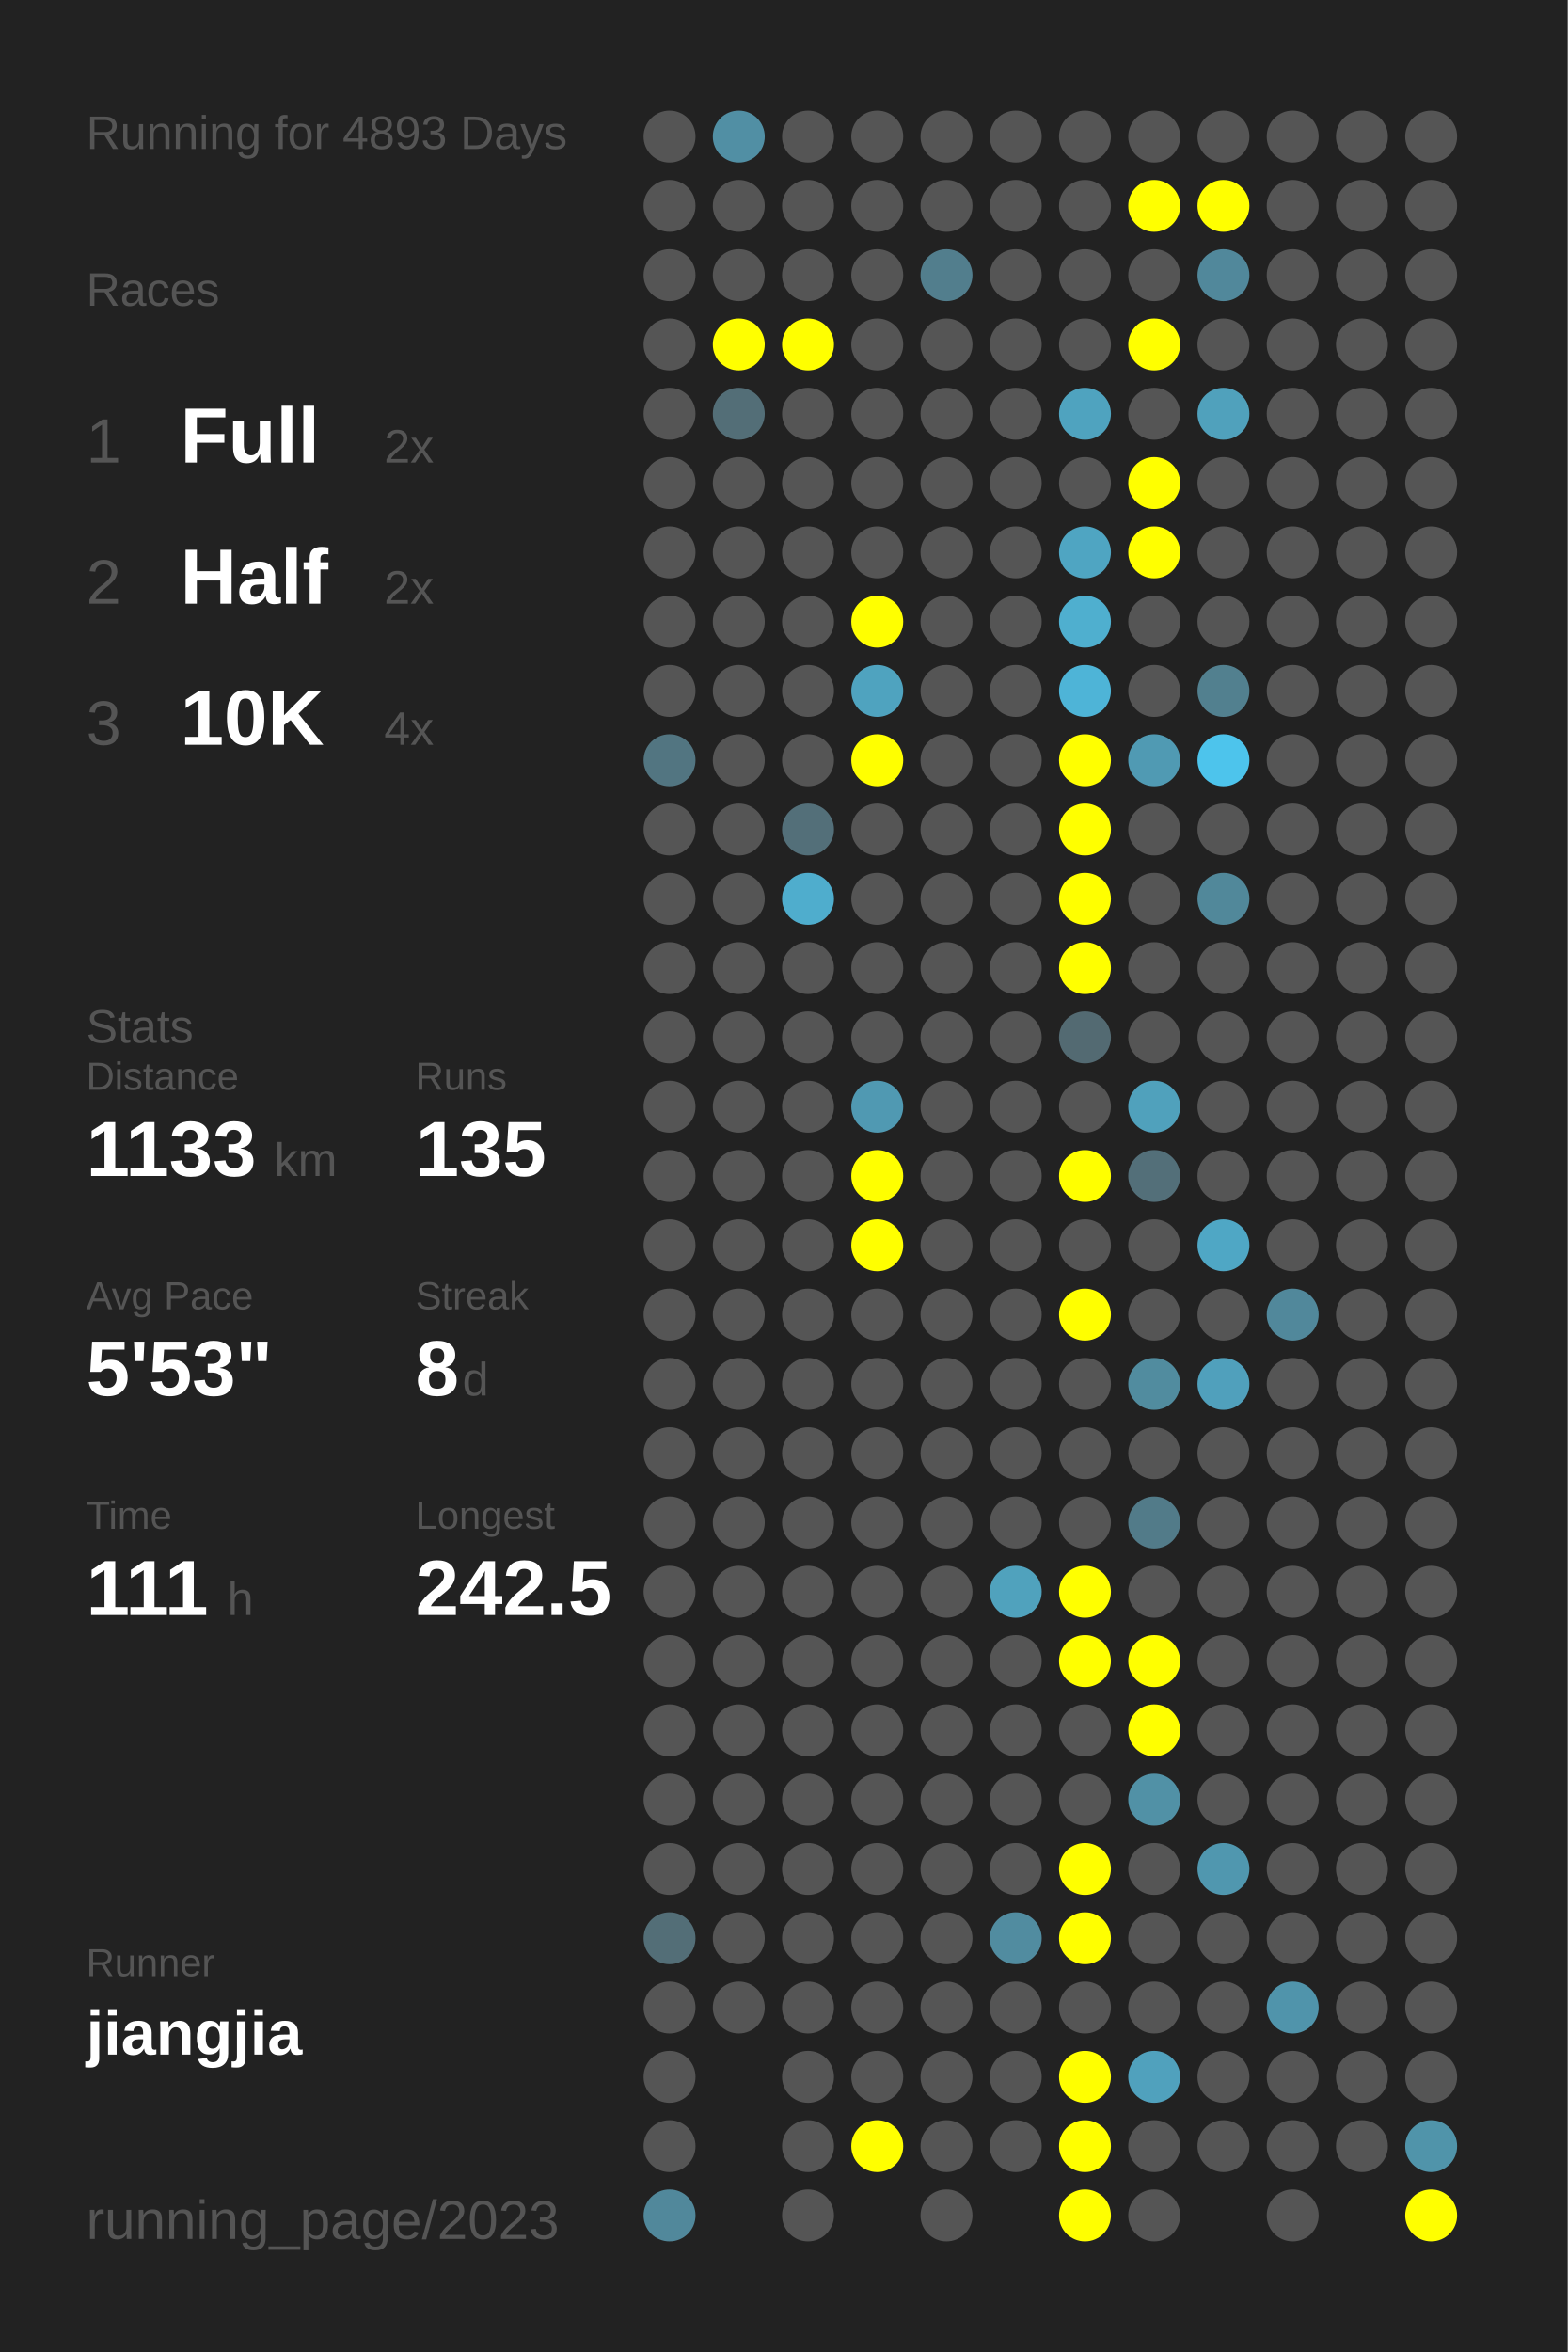
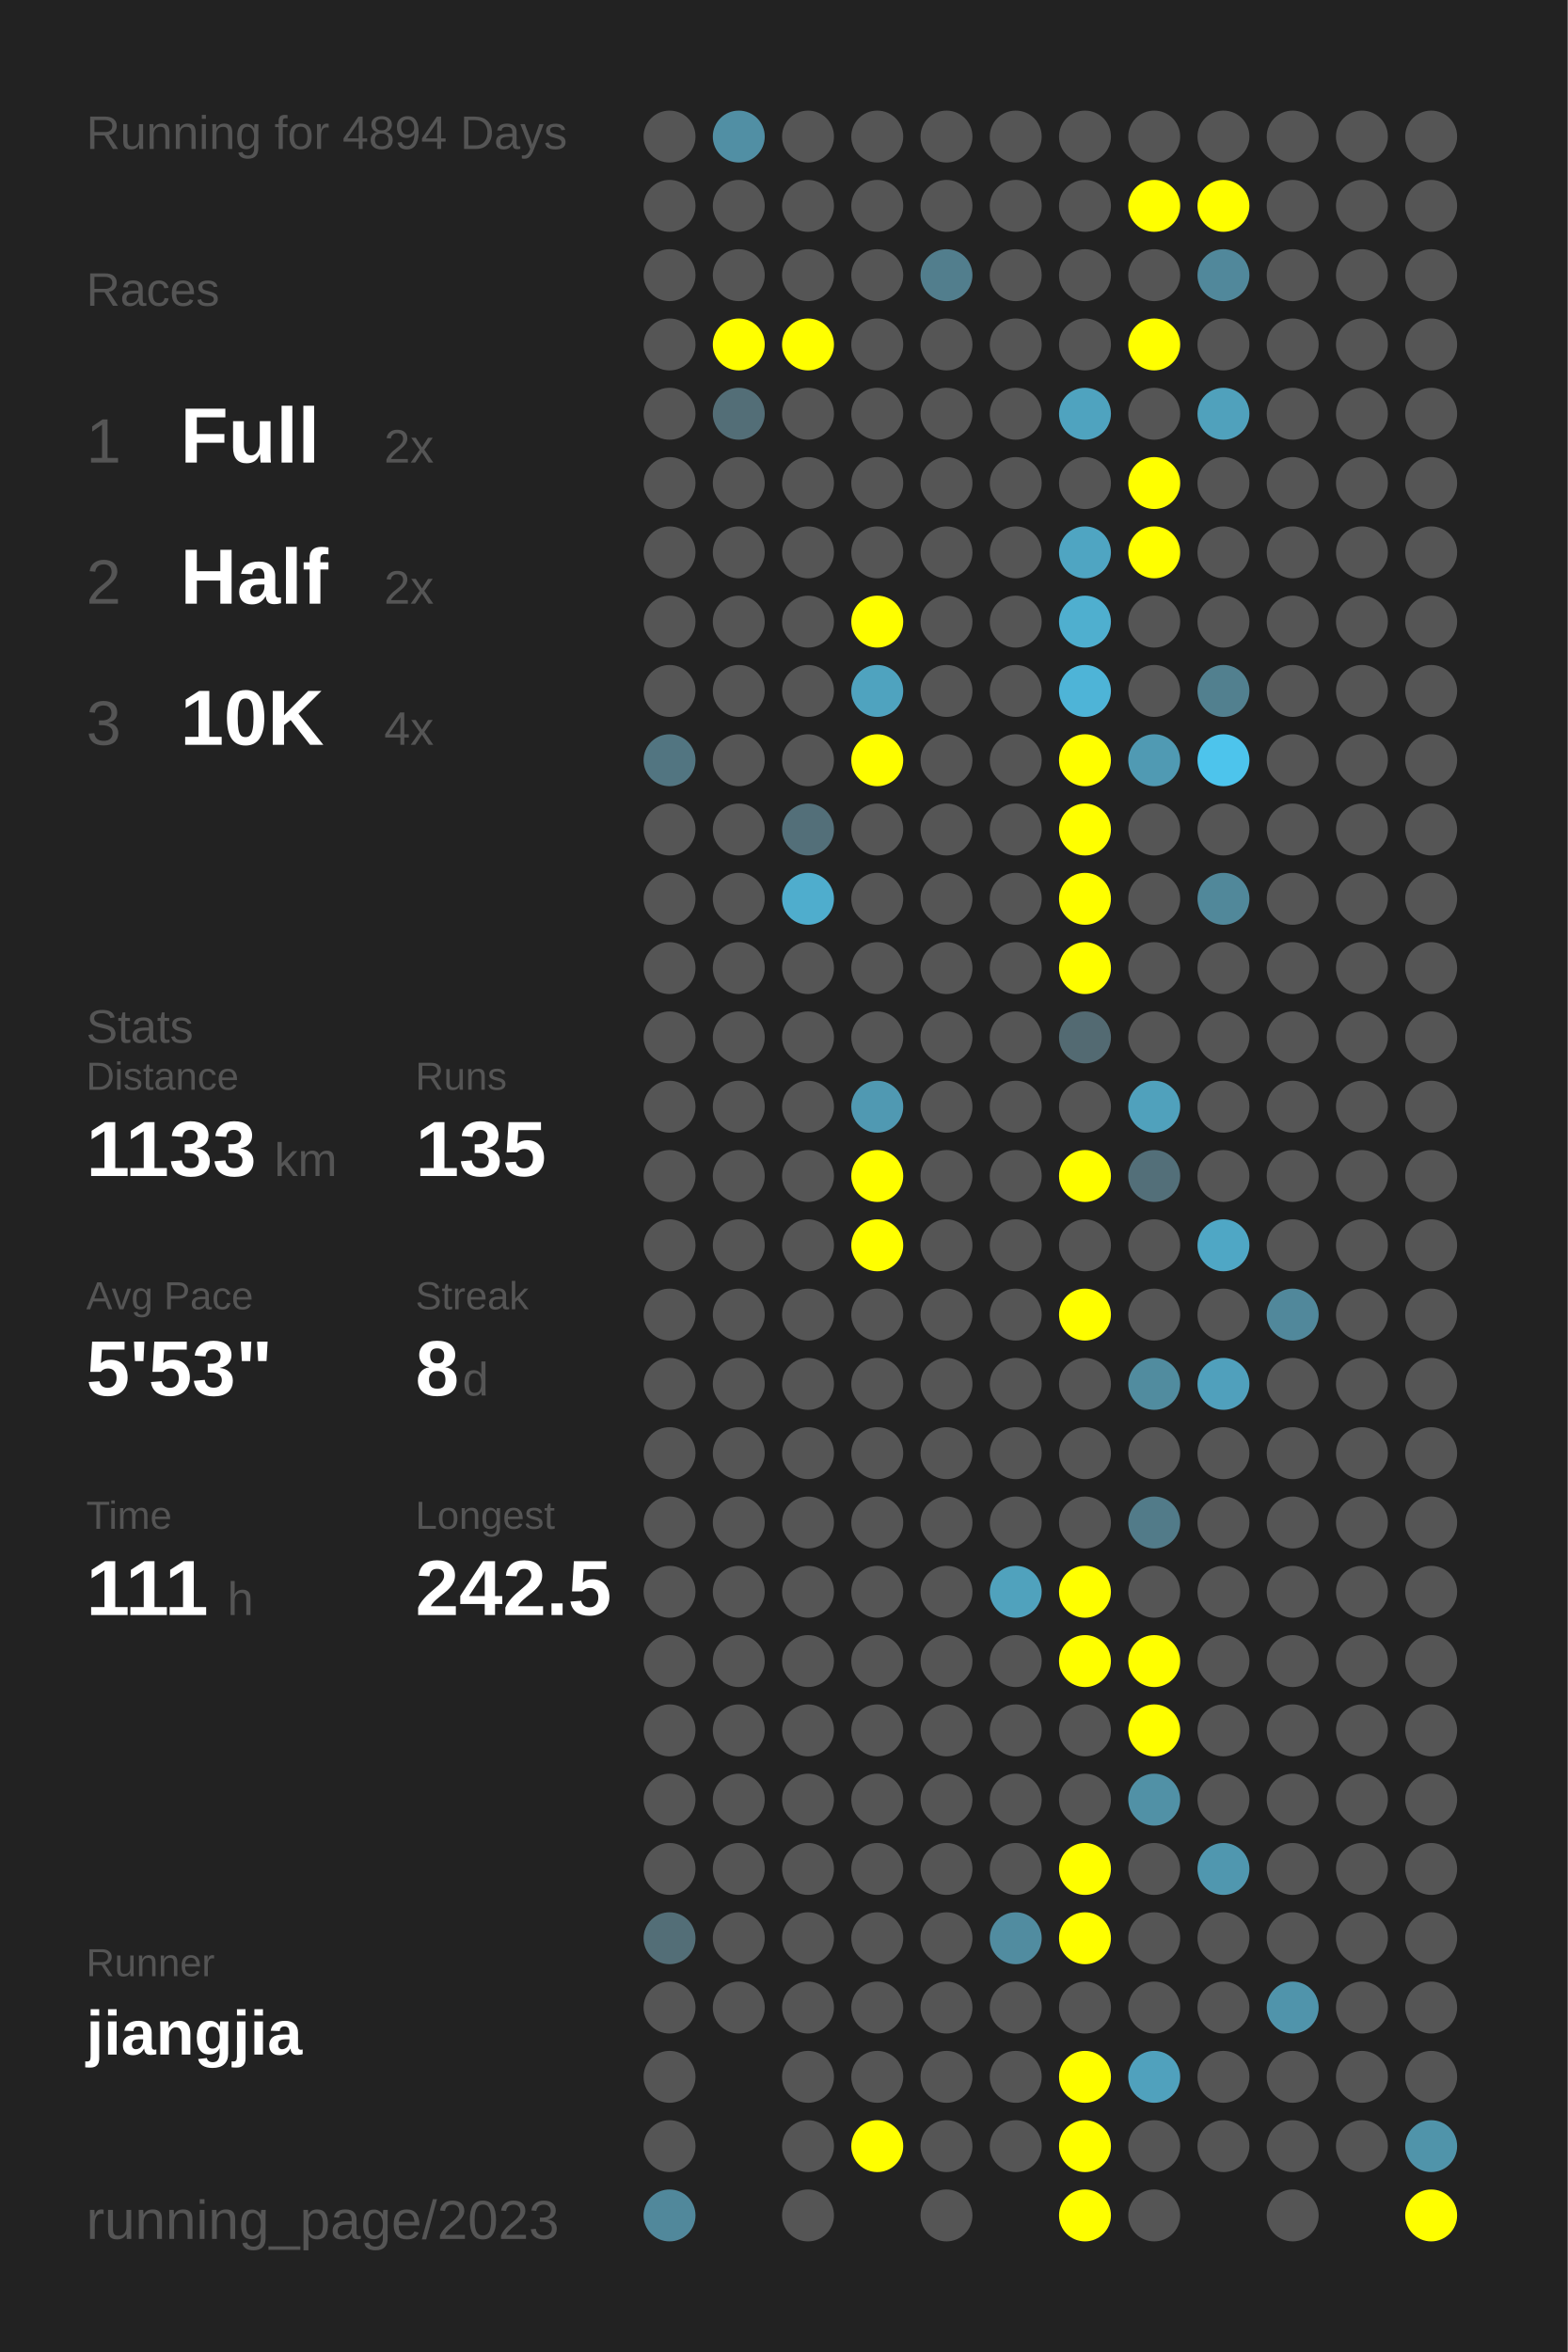
<svg xmlns="http://www.w3.org/2000/svg" baseProfile="full" height="300mm" version="1.1" viewBox="0,0,200,300" width="200mm">
  <defs />
  <rect fill="#222222" height="300" width="200" x="0" y="0" />
-   <text fill="#555555" style="font-size:6px; font-family:Arial;" x="11" y="19">Running for 4893 Days</text>
+   <text fill="#555555" style="font-size:6px; font-family:Arial;" x="11" y="19">Running for 4894 Days</text>
  <text fill="#555555" style="font-size:6px; font-family:Arial;" x="11" y="39">Races</text>
  <text fill="#555555" style="font-size:8px; font-family:Arial;" x="11" y="59">1</text>
  <text fill="#FFFFFF" style="font-size:10px; font-family:Arial; font-weight:bold;" x="23" y="59">Full</text>
  <text fill="#555555" style="font-size:6px; font-family:Arial;" x="49" y="59">2x</text>
  <text fill="#555555" style="font-size:8px; font-family:Arial;" x="11" y="77">2</text>
  <text fill="#FFFFFF" style="font-size:10px; font-family:Arial; font-weight:bold;" x="23" y="77">Half</text>
  <text fill="#555555" style="font-size:6px; font-family:Arial;" x="49" y="77">2x</text>
  <text fill="#555555" style="font-size:8px; font-family:Arial;" x="11" y="95">3</text>
  <text fill="#FFFFFF" style="font-size:10px; font-family:Arial; font-weight:bold;" x="23" y="95">10K</text>
  <text fill="#555555" style="font-size:6px; font-family:Arial;" x="49" y="95">4x</text>
  <text fill="#555555" style="font-size:6px; font-family:Arial;" x="11" y="133">Stats</text>
  <text fill="#555555" style="font-size:5px; font-family:Arial;" x="11" y="139">Distance</text>
  <text fill="#FFFFFF" style="font-size:10px; font-family:Arial; font-weight:bold;" x="11" y="150">1133</text>
  <text fill="#555555" style="font-size:6px; font-family:Arial;" x="35" y="150">km</text>
  <text fill="#555555" style="font-size:5px; font-family:Arial;" x="53" y="139">Runs</text>
  <text fill="#FFFFFF" style="font-size:10px; font-family:Arial; font-weight:bold;" x="53" y="150">135</text>
  <text fill="#555555" style="font-size:5px; font-family:Arial;" x="11" y="167">Avg Pace</text>
  <text fill="#FFFFFF" style="font-size:10px; font-family:Arial; font-weight:bold;" x="11" y="178">5'53"</text>
  <text fill="#555555" style="font-size:5px; font-family:Arial;" x="53" y="167">Streak</text>
  <text fill="#FFFFFF" style="font-size:10px; font-family:Arial; font-weight:bold;" x="53" y="178">8</text>
  <text fill="#555555" style="font-size:6px; font-family:Arial;" x="59" y="178">d</text>
  <text fill="#555555" style="font-size:5px; font-family:Arial;" x="11" y="195">Time</text>
  <text fill="#FFFFFF" style="font-size:10px; font-family:Arial; font-weight:bold;" x="11" y="206">111</text>
  <text fill="#555555" style="font-size:6px; font-family:Arial;" x="29" y="206">h</text>
  <text fill="#555555" style="font-size:5px; font-family:Arial;" x="53" y="195">Longest</text>
  <text fill="#FFFFFF" style="font-size:10px; font-family:Arial; font-weight:bold;" x="53" y="206">242.5</text>
  <text fill="#555555" style="font-size:5px; font-family:Arial;" x="11" y="252.065">Runner</text>
  <text fill="#FFFFFF" style="font-size:8px; font-family:Arial; font-weight:bold;" x="11" y="262.065">jiangjia</text>
  <text fill="#555555" style="font-size:7px; font-family:Arial;" x="11" y="285.581">running_page/2023</text>
  <circle cx="85.417" cy="17.419" fill="#555555" r="3.312" />
  <circle cx="85.417" cy="26.258" fill="#555555" r="3.312" />
  <circle cx="85.417" cy="35.097" fill="#555555" r="3.312" />
  <circle cx="85.417" cy="43.935" fill="#555555" r="3.312" />
  <circle cx="85.417" cy="52.774" fill="#555555" r="3.312" />
  <circle cx="85.417" cy="61.613" fill="#555555" r="3.312" />
  <circle cx="85.417" cy="70.452" fill="#555555" r="3.312" />
  <circle cx="85.417" cy="79.29" fill="#555555" r="3.312" />
  <circle cx="85.417" cy="88.129" fill="#555555" r="3.312" />
  <circle cx="85.417" cy="96.968" fill="#527581" r="3.312" />
  <circle cx="85.417" cy="105.806" fill="#555555" r="3.312" />
  <circle cx="85.417" cy="114.645" fill="#555555" r="3.312" />
  <circle cx="85.417" cy="123.484" fill="#555555" r="3.312" />
  <circle cx="85.417" cy="132.323" fill="#555555" r="3.312" />
  <circle cx="85.417" cy="141.161" fill="#555555" r="3.312" />
  <circle cx="85.417" cy="150" fill="#555555" r="3.312" />
  <circle cx="85.417" cy="158.839" fill="#555555" r="3.312" />
  <circle cx="85.417" cy="167.677" fill="#555555" r="3.312" />
  <circle cx="85.417" cy="176.516" fill="#555555" r="3.312" />
  <circle cx="85.417" cy="185.355" fill="#555555" r="3.312" />
  <circle cx="85.417" cy="194.194" fill="#555555" r="3.312" />
  <circle cx="85.417" cy="203.032" fill="#555555" r="3.312" />
  <circle cx="85.417" cy="211.871" fill="#555555" r="3.312" />
  <circle cx="85.417" cy="220.71" fill="#555555" r="3.312" />
  <circle cx="85.417" cy="229.548" fill="#555555" r="3.312" />
  <circle cx="85.417" cy="238.387" fill="#555555" r="3.312" />
  <circle cx="85.417" cy="247.226" fill="#536e77" r="3.312" />
  <circle cx="85.417" cy="256.065" fill="#555555" r="3.312" />
  <circle cx="85.417" cy="264.903" fill="#555555" r="3.312" />
  <circle cx="85.417" cy="273.742" fill="#555555" r="3.312" />
  <circle cx="85.417" cy="282.581" fill="#51889b" r="3.312" />
  <circle cx="94.25" cy="17.419" fill="#518fa4" r="3.312" />
  <circle cx="94.25" cy="26.258" fill="#555555" r="3.312" />
  <circle cx="94.25" cy="35.097" fill="#555555" r="3.312" />
  <circle cx="94.25" cy="43.935" fill="#FFFF00" r="3.312" />
  <circle cx="94.25" cy="52.774" fill="#536e77" r="3.312" />
  <circle cx="94.25" cy="61.613" fill="#555555" r="3.312" />
  <circle cx="94.25" cy="70.452" fill="#555555" r="3.312" />
  <circle cx="94.25" cy="79.29" fill="#555555" r="3.312" />
  <circle cx="94.25" cy="88.129" fill="#555555" r="3.312" />
  <circle cx="94.25" cy="96.968" fill="#555555" r="3.312" />
  <circle cx="94.25" cy="105.806" fill="#555555" r="3.312" />
  <circle cx="94.25" cy="114.645" fill="#555555" r="3.312" />
  <circle cx="94.25" cy="123.484" fill="#555555" r="3.312" />
  <circle cx="94.25" cy="132.323" fill="#555555" r="3.312" />
  <circle cx="94.25" cy="141.161" fill="#555555" r="3.312" />
  <circle cx="94.25" cy="150" fill="#555555" r="3.312" />
  <circle cx="94.25" cy="158.839" fill="#555555" r="3.312" />
  <circle cx="94.25" cy="167.677" fill="#555555" r="3.312" />
  <circle cx="94.25" cy="176.516" fill="#555555" r="3.312" />
  <circle cx="94.25" cy="185.355" fill="#555555" r="3.312" />
  <circle cx="94.25" cy="194.194" fill="#555555" r="3.312" />
  <circle cx="94.25" cy="203.032" fill="#555555" r="3.312" />
  <circle cx="94.25" cy="211.871" fill="#555555" r="3.312" />
  <circle cx="94.25" cy="220.71" fill="#555555" r="3.312" />
  <circle cx="94.25" cy="229.548" fill="#555555" r="3.312" />
  <circle cx="94.25" cy="238.387" fill="#555555" r="3.312" />
  <circle cx="94.25" cy="247.226" fill="#555555" r="3.312" />
  <circle cx="94.25" cy="256.065" fill="#555555" r="3.312" />
  <circle cx="103.083" cy="17.419" fill="#555555" r="3.312" />
  <circle cx="103.083" cy="26.258" fill="#555555" r="3.312" />
  <circle cx="103.083" cy="35.097" fill="#555555" r="3.312" />
  <circle cx="103.083" cy="43.935" fill="#FFFF00" r="3.312" />
  <circle cx="103.083" cy="52.774" fill="#555555" r="3.312" />
  <circle cx="103.083" cy="61.613" fill="#555555" r="3.312" />
  <circle cx="103.083" cy="70.452" fill="#555555" r="3.312" />
  <circle cx="103.083" cy="79.29" fill="#555555" r="3.312" />
  <circle cx="103.083" cy="88.129" fill="#555555" r="3.312" />
  <circle cx="103.083" cy="96.968" fill="#555555" r="3.312" />
  <circle cx="103.083" cy="105.806" fill="#536f79" r="3.312" />
  <circle cx="103.083" cy="114.645" fill="#4fadcd" r="3.312" />
  <circle cx="103.083" cy="123.484" fill="#555555" r="3.312" />
  <circle cx="103.083" cy="132.323" fill="#555555" r="3.312" />
  <circle cx="103.083" cy="141.161" fill="#555555" r="3.312" />
  <circle cx="103.083" cy="150" fill="#555555" r="3.312" />
  <circle cx="103.083" cy="158.839" fill="#555555" r="3.312" />
  <circle cx="103.083" cy="167.677" fill="#555555" r="3.312" />
  <circle cx="103.083" cy="176.516" fill="#555555" r="3.312" />
  <circle cx="103.083" cy="185.355" fill="#555555" r="3.312" />
  <circle cx="103.083" cy="194.194" fill="#555555" r="3.312" />
  <circle cx="103.083" cy="203.032" fill="#555555" r="3.312" />
  <circle cx="103.083" cy="211.871" fill="#555555" r="3.312" />
  <circle cx="103.083" cy="220.71" fill="#555555" r="3.312" />
  <circle cx="103.083" cy="229.548" fill="#555555" r="3.312" />
  <circle cx="103.083" cy="238.387" fill="#555555" r="3.312" />
  <circle cx="103.083" cy="247.226" fill="#555555" r="3.312" />
  <circle cx="103.083" cy="256.065" fill="#555555" r="3.312" />
  <circle cx="103.083" cy="264.903" fill="#555555" r="3.312" />
  <circle cx="103.083" cy="273.742" fill="#555555" r="3.312" />
  <circle cx="103.083" cy="282.581" fill="#555555" r="3.312" />
  <circle cx="111.917" cy="17.419" fill="#555555" r="3.312" />
  <circle cx="111.917" cy="26.258" fill="#555555" r="3.312" />
  <circle cx="111.917" cy="35.097" fill="#555555" r="3.312" />
  <circle cx="111.917" cy="43.935" fill="#555555" r="3.312" />
  <circle cx="111.917" cy="52.774" fill="#555555" r="3.312" />
  <circle cx="111.917" cy="61.613" fill="#555555" r="3.312" />
  <circle cx="111.917" cy="70.452" fill="#555555" r="3.312" />
  <circle cx="111.917" cy="79.29" fill="#FFFF00" r="3.312" />
  <circle cx="111.917" cy="88.129" fill="#4fa3bf" r="3.312" />
  <circle cx="111.917" cy="96.968" fill="#FFFF00" r="3.312" />
  <circle cx="111.917" cy="105.806" fill="#555555" r="3.312" />
  <circle cx="111.917" cy="114.645" fill="#555555" r="3.312" />
  <circle cx="111.917" cy="123.484" fill="#555555" r="3.312" />
  <circle cx="111.917" cy="132.323" fill="#555555" r="3.312" />
  <circle cx="111.917" cy="141.161" fill="#5099b2" r="3.312" />
  <circle cx="111.917" cy="150" fill="#FFFF00" r="3.312" />
  <circle cx="111.917" cy="158.839" fill="#FFFF00" r="3.312" />
  <circle cx="111.917" cy="167.677" fill="#555555" r="3.312" />
  <circle cx="111.917" cy="176.516" fill="#555555" r="3.312" />
  <circle cx="111.917" cy="185.355" fill="#555555" r="3.312" />
  <circle cx="111.917" cy="194.194" fill="#555555" r="3.312" />
  <circle cx="111.917" cy="203.032" fill="#555555" r="3.312" />
  <circle cx="111.917" cy="211.871" fill="#555555" r="3.312" />
  <circle cx="111.917" cy="220.71" fill="#555555" r="3.312" />
  <circle cx="111.917" cy="229.548" fill="#555555" r="3.312" />
  <circle cx="111.917" cy="238.387" fill="#555555" r="3.312" />
  <circle cx="111.917" cy="247.226" fill="#555555" r="3.312" />
  <circle cx="111.917" cy="256.065" fill="#555555" r="3.312" />
  <circle cx="111.917" cy="264.903" fill="#555555" r="3.312" />
  <circle cx="111.917" cy="273.742" fill="#FFFF00" r="3.312" />
  <circle cx="120.75" cy="17.419" fill="#555555" r="3.312" />
  <circle cx="120.75" cy="26.258" fill="#555555" r="3.312" />
  <circle cx="120.75" cy="35.097" fill="#527e8d" r="3.312" />
  <circle cx="120.75" cy="43.935" fill="#555555" r="3.312" />
  <circle cx="120.75" cy="52.774" fill="#555555" r="3.312" />
  <circle cx="120.75" cy="61.613" fill="#555555" r="3.312" />
  <circle cx="120.75" cy="70.452" fill="#555555" r="3.312" />
  <circle cx="120.75" cy="79.29" fill="#555555" r="3.312" />
  <circle cx="120.75" cy="88.129" fill="#555555" r="3.312" />
  <circle cx="120.75" cy="96.968" fill="#555555" r="3.312" />
  <circle cx="120.75" cy="105.806" fill="#555555" r="3.312" />
  <circle cx="120.75" cy="114.645" fill="#555555" r="3.312" />
  <circle cx="120.75" cy="123.484" fill="#555555" r="3.312" />
  <circle cx="120.75" cy="132.323" fill="#555555" r="3.312" />
  <circle cx="120.75" cy="141.161" fill="#555555" r="3.312" />
  <circle cx="120.75" cy="150" fill="#555555" r="3.312" />
  <circle cx="120.75" cy="158.839" fill="#555555" r="3.312" />
  <circle cx="120.75" cy="167.677" fill="#555555" r="3.312" />
  <circle cx="120.75" cy="176.516" fill="#555555" r="3.312" />
  <circle cx="120.75" cy="185.355" fill="#555555" r="3.312" />
  <circle cx="120.75" cy="194.194" fill="#555555" r="3.312" />
  <circle cx="120.75" cy="203.032" fill="#555555" r="3.312" />
  <circle cx="120.75" cy="211.871" fill="#555555" r="3.312" />
  <circle cx="120.75" cy="220.71" fill="#555555" r="3.312" />
  <circle cx="120.75" cy="229.548" fill="#555555" r="3.312" />
  <circle cx="120.75" cy="238.387" fill="#555555" r="3.312" />
  <circle cx="120.75" cy="247.226" fill="#555555" r="3.312" />
  <circle cx="120.75" cy="256.065" fill="#555555" r="3.312" />
  <circle cx="120.75" cy="264.903" fill="#555555" r="3.312" />
  <circle cx="120.75" cy="273.742" fill="#555555" r="3.312" />
  <circle cx="120.75" cy="282.581" fill="#555555" r="3.312" />
  <circle cx="129.583" cy="17.419" fill="#555555" r="3.312" />
  <circle cx="129.583" cy="26.258" fill="#555555" r="3.312" />
  <circle cx="129.583" cy="35.097" fill="#555555" r="3.312" />
  <circle cx="129.583" cy="43.935" fill="#555555" r="3.312" />
  <circle cx="129.583" cy="52.774" fill="#555555" r="3.312" />
  <circle cx="129.583" cy="61.613" fill="#555555" r="3.312" />
  <circle cx="129.583" cy="70.452" fill="#555555" r="3.312" />
  <circle cx="129.583" cy="79.29" fill="#555555" r="3.312" />
  <circle cx="129.583" cy="88.129" fill="#555555" r="3.312" />
  <circle cx="129.583" cy="96.968" fill="#555555" r="3.312" />
  <circle cx="129.583" cy="105.806" fill="#555555" r="3.312" />
  <circle cx="129.583" cy="114.645" fill="#555555" r="3.312" />
  <circle cx="129.583" cy="123.484" fill="#555555" r="3.312" />
  <circle cx="129.583" cy="132.323" fill="#555555" r="3.312" />
  <circle cx="129.583" cy="141.161" fill="#555555" r="3.312" />
  <circle cx="129.583" cy="150" fill="#555555" r="3.312" />
  <circle cx="129.583" cy="158.839" fill="#555555" r="3.312" />
  <circle cx="129.583" cy="167.677" fill="#555555" r="3.312" />
  <circle cx="129.583" cy="176.516" fill="#555555" r="3.312" />
  <circle cx="129.583" cy="185.355" fill="#555555" r="3.312" />
  <circle cx="129.583" cy="194.194" fill="#555555" r="3.312" />
  <circle cx="129.583" cy="203.032" fill="#50a2bd" r="3.312" />
  <circle cx="129.583" cy="211.871" fill="#555555" r="3.312" />
  <circle cx="129.583" cy="220.71" fill="#555555" r="3.312" />
  <circle cx="129.583" cy="229.548" fill="#555555" r="3.312" />
  <circle cx="129.583" cy="238.387" fill="#555555" r="3.312" />
  <circle cx="129.583" cy="247.226" fill="#518ca0" r="3.312" />
  <circle cx="129.583" cy="256.065" fill="#555555" r="3.312" />
  <circle cx="129.583" cy="264.903" fill="#555555" r="3.312" />
  <circle cx="129.583" cy="273.742" fill="#555555" r="3.312" />
  <circle cx="138.417" cy="17.419" fill="#555555" r="3.312" />
  <circle cx="138.417" cy="26.258" fill="#555555" r="3.312" />
  <circle cx="138.417" cy="35.097" fill="#555555" r="3.312" />
  <circle cx="138.417" cy="43.935" fill="#555555" r="3.312" />
  <circle cx="138.417" cy="52.774" fill="#4fa3bf" r="3.312" />
  <circle cx="138.417" cy="61.613" fill="#555555" r="3.312" />
  <circle cx="138.417" cy="70.452" fill="#4fa5c2" r="3.312" />
  <circle cx="138.417" cy="79.29" fill="#4fafcf" r="3.312" />
  <circle cx="138.417" cy="88.129" fill="#4eb4d7" r="3.312" />
  <circle cx="138.417" cy="96.968" fill="#FFFF00" r="3.312" />
  <circle cx="138.417" cy="105.806" fill="#FFFF00" r="3.312" />
  <circle cx="138.417" cy="114.645" fill="#FFFF00" r="3.312" />
  <circle cx="138.417" cy="123.484" fill="#FFFF00" r="3.312" />
  <circle cx="138.417" cy="132.323" fill="#536a72" r="3.312" />
  <circle cx="138.417" cy="141.161" fill="#555555" r="3.312" />
  <circle cx="138.417" cy="150" fill="#FFFF00" r="3.312" />
  <circle cx="138.417" cy="158.839" fill="#555555" r="3.312" />
  <circle cx="138.417" cy="167.677" fill="#FFFF00" r="3.312" />
  <circle cx="138.417" cy="176.516" fill="#555555" r="3.312" />
  <circle cx="138.417" cy="185.355" fill="#555555" r="3.312" />
  <circle cx="138.417" cy="194.194" fill="#555555" r="3.312" />
  <circle cx="138.417" cy="203.032" fill="#FFFF00" r="3.312" />
  <circle cx="138.417" cy="211.871" fill="#FFFF00" r="3.312" />
  <circle cx="138.417" cy="220.71" fill="#555555" r="3.312" />
  <circle cx="138.417" cy="229.548" fill="#555555" r="3.312" />
  <circle cx="138.417" cy="238.387" fill="#FFFF00" r="3.312" />
  <circle cx="138.417" cy="247.226" fill="#FFFF00" r="3.312" />
  <circle cx="138.417" cy="256.065" fill="#555555" r="3.312" />
  <circle cx="138.417" cy="264.903" fill="#FFFF00" r="3.312" />
  <circle cx="138.417" cy="273.742" fill="#FFFF00" r="3.312" />
  <circle cx="138.417" cy="282.581" fill="#FFFF00" r="3.312" />
  <circle cx="147.25" cy="17.419" fill="#555555" r="3.312" />
  <circle cx="147.25" cy="26.258" fill="#FFFF00" r="3.312" />
  <circle cx="147.25" cy="35.097" fill="#555555" r="3.312" />
  <circle cx="147.25" cy="43.935" fill="#FFFF00" r="3.312" />
  <circle cx="147.25" cy="52.774" fill="#555555" r="3.312" />
  <circle cx="147.25" cy="61.613" fill="#FFFF00" r="3.312" />
  <circle cx="147.25" cy="70.452" fill="#FFFF00" r="3.312" />
  <circle cx="147.25" cy="79.29" fill="#555555" r="3.312" />
  <circle cx="147.25" cy="88.129" fill="#555555" r="3.312" />
  <circle cx="147.25" cy="96.968" fill="#509ab3" r="3.312" />
  <circle cx="147.25" cy="105.806" fill="#555555" r="3.312" />
  <circle cx="147.25" cy="114.645" fill="#555555" r="3.312" />
  <circle cx="147.25" cy="123.484" fill="#555555" r="3.312" />
  <circle cx="147.25" cy="132.323" fill="#555555" r="3.312" />
  <circle cx="147.25" cy="141.161" fill="#50a1bc" r="3.312" />
  <circle cx="147.25" cy="150" fill="#536f79" r="3.312" />
  <circle cx="147.25" cy="158.839" fill="#555555" r="3.312" />
  <circle cx="147.25" cy="167.677" fill="#555555" r="3.312" />
  <circle cx="147.25" cy="176.516" fill="#518c9f" r="3.312" />
  <circle cx="147.25" cy="185.355" fill="#555555" r="3.312" />
  <circle cx="147.25" cy="194.194" fill="#527b89" r="3.312" />
  <circle cx="147.25" cy="203.032" fill="#555555" r="3.312" />
  <circle cx="147.25" cy="211.871" fill="#FFFF00" r="3.312" />
  <circle cx="147.25" cy="220.71" fill="#FFFF00" r="3.312" />
  <circle cx="147.25" cy="229.548" fill="#5191a6" r="3.312" />
  <circle cx="147.25" cy="238.387" fill="#555555" r="3.312" />
  <circle cx="147.25" cy="247.226" fill="#555555" r="3.312" />
  <circle cx="147.25" cy="256.065" fill="#555555" r="3.312" />
  <circle cx="147.25" cy="264.903" fill="#50a1bd" r="3.312" />
  <circle cx="147.25" cy="273.742" fill="#555555" r="3.312" />
  <circle cx="147.25" cy="282.581" fill="#555555" r="3.312" />
  <circle cx="156.083" cy="17.419" fill="#555555" r="3.312" />
  <circle cx="156.083" cy="26.258" fill="#FFFF00" r="3.312" />
  <circle cx="156.083" cy="35.097" fill="#51889b" r="3.312" />
  <circle cx="156.083" cy="43.935" fill="#555555" r="3.312" />
  <circle cx="156.083" cy="52.774" fill="#50a1bc" r="3.312" />
  <circle cx="156.083" cy="61.613" fill="#555555" r="3.312" />
  <circle cx="156.083" cy="70.452" fill="#555555" r="3.312" />
  <circle cx="156.083" cy="79.29" fill="#555555" r="3.312" />
  <circle cx="156.083" cy="88.129" fill="#52808f" r="3.312" />
  <circle cx="156.083" cy="96.968" fill="#4dc4ec" r="3.312" />
  <circle cx="156.083" cy="105.806" fill="#555555" r="3.312" />
  <circle cx="156.083" cy="114.645" fill="#51889a" r="3.312" />
  <circle cx="156.083" cy="123.484" fill="#555555" r="3.312" />
  <circle cx="156.083" cy="132.323" fill="#555555" r="3.312" />
  <circle cx="156.083" cy="141.161" fill="#555555" r="3.312" />
  <circle cx="156.083" cy="150" fill="#555555" r="3.312" />
  <circle cx="156.083" cy="158.839" fill="#4fa7c5" r="3.312" />
  <circle cx="156.083" cy="167.677" fill="#555555" r="3.312" />
  <circle cx="156.083" cy="176.516" fill="#50a0bc" r="3.312" />
  <circle cx="156.083" cy="185.355" fill="#555555" r="3.312" />
  <circle cx="156.083" cy="194.194" fill="#555555" r="3.312" />
  <circle cx="156.083" cy="203.032" fill="#555555" r="3.312" />
  <circle cx="156.083" cy="211.871" fill="#555555" r="3.312" />
  <circle cx="156.083" cy="220.71" fill="#555555" r="3.312" />
  <circle cx="156.083" cy="229.548" fill="#555555" r="3.312" />
  <circle cx="156.083" cy="238.387" fill="#5097af" r="3.312" />
  <circle cx="156.083" cy="247.226" fill="#555555" r="3.312" />
  <circle cx="156.083" cy="256.065" fill="#555555" r="3.312" />
  <circle cx="156.083" cy="264.903" fill="#555555" r="3.312" />
  <circle cx="156.083" cy="273.742" fill="#555555" r="3.312" />
  <circle cx="164.917" cy="17.419" fill="#555555" r="3.312" />
  <circle cx="164.917" cy="26.258" fill="#555555" r="3.312" />
  <circle cx="164.917" cy="35.097" fill="#555555" r="3.312" />
  <circle cx="164.917" cy="43.935" fill="#555555" r="3.312" />
  <circle cx="164.917" cy="52.774" fill="#555555" r="3.312" />
  <circle cx="164.917" cy="61.613" fill="#555555" r="3.312" />
  <circle cx="164.917" cy="70.452" fill="#555555" r="3.312" />
  <circle cx="164.917" cy="79.29" fill="#555555" r="3.312" />
  <circle cx="164.917" cy="88.129" fill="#555555" r="3.312" />
  <circle cx="164.917" cy="96.968" fill="#555555" r="3.312" />
  <circle cx="164.917" cy="105.806" fill="#555555" r="3.312" />
  <circle cx="164.917" cy="114.645" fill="#555555" r="3.312" />
  <circle cx="164.917" cy="123.484" fill="#555555" r="3.312" />
  <circle cx="164.917" cy="132.323" fill="#555555" r="3.312" />
  <circle cx="164.917" cy="141.161" fill="#555555" r="3.312" />
  <circle cx="164.917" cy="150" fill="#555555" r="3.312" />
  <circle cx="164.917" cy="158.839" fill="#555555" r="3.312" />
  <circle cx="164.917" cy="167.677" fill="#51889b" r="3.312" />
  <circle cx="164.917" cy="176.516" fill="#555555" r="3.312" />
  <circle cx="164.917" cy="185.355" fill="#555555" r="3.312" />
  <circle cx="164.917" cy="194.194" fill="#555555" r="3.312" />
  <circle cx="164.917" cy="203.032" fill="#555555" r="3.312" />
  <circle cx="164.917" cy="211.871" fill="#555555" r="3.312" />
  <circle cx="164.917" cy="220.71" fill="#555555" r="3.312" />
  <circle cx="164.917" cy="229.548" fill="#555555" r="3.312" />
  <circle cx="164.917" cy="238.387" fill="#555555" r="3.312" />
  <circle cx="164.917" cy="247.226" fill="#555555" r="3.312" />
  <circle cx="164.917" cy="256.065" fill="#5094ab" r="3.312" />
  <circle cx="164.917" cy="264.903" fill="#555555" r="3.312" />
  <circle cx="164.917" cy="273.742" fill="#555555" r="3.312" />
  <circle cx="164.917" cy="282.581" fill="#555555" r="3.312" />
  <circle cx="173.75" cy="17.419" fill="#555555" r="3.312" />
  <circle cx="173.75" cy="26.258" fill="#555555" r="3.312" />
  <circle cx="173.75" cy="35.097" fill="#555555" r="3.312" />
  <circle cx="173.75" cy="43.935" fill="#555555" r="3.312" />
  <circle cx="173.75" cy="52.774" fill="#555555" r="3.312" />
  <circle cx="173.75" cy="61.613" fill="#555555" r="3.312" />
  <circle cx="173.75" cy="70.452" fill="#555555" r="3.312" />
  <circle cx="173.75" cy="79.29" fill="#555555" r="3.312" />
  <circle cx="173.75" cy="88.129" fill="#555555" r="3.312" />
  <circle cx="173.75" cy="96.968" fill="#555555" r="3.312" />
  <circle cx="173.75" cy="105.806" fill="#555555" r="3.312" />
  <circle cx="173.75" cy="114.645" fill="#555555" r="3.312" />
  <circle cx="173.75" cy="123.484" fill="#555555" r="3.312" />
  <circle cx="173.75" cy="132.323" fill="#555555" r="3.312" />
  <circle cx="173.75" cy="141.161" fill="#555555" r="3.312" />
  <circle cx="173.75" cy="150" fill="#555555" r="3.312" />
  <circle cx="173.75" cy="158.839" fill="#555555" r="3.312" />
  <circle cx="173.75" cy="167.677" fill="#555555" r="3.312" />
  <circle cx="173.75" cy="176.516" fill="#555555" r="3.312" />
  <circle cx="173.75" cy="185.355" fill="#555555" r="3.312" />
  <circle cx="173.75" cy="194.194" fill="#555555" r="3.312" />
  <circle cx="173.75" cy="203.032" fill="#555555" r="3.312" />
  <circle cx="173.75" cy="211.871" fill="#555555" r="3.312" />
  <circle cx="173.75" cy="220.71" fill="#555555" r="3.312" />
  <circle cx="173.75" cy="229.548" fill="#555555" r="3.312" />
  <circle cx="173.75" cy="238.387" fill="#555555" r="3.312" />
  <circle cx="173.75" cy="247.226" fill="#555555" r="3.312" />
  <circle cx="173.75" cy="256.065" fill="#555555" r="3.312" />
  <circle cx="173.75" cy="264.903" fill="#555555" r="3.312" />
  <circle cx="173.75" cy="273.742" fill="#555555" r="3.312" />
  <circle cx="182.583" cy="17.419" fill="#555555" r="3.312" />
  <circle cx="182.583" cy="26.258" fill="#555555" r="3.312" />
  <circle cx="182.583" cy="35.097" fill="#555555" r="3.312" />
  <circle cx="182.583" cy="43.935" fill="#555555" r="3.312" />
  <circle cx="182.583" cy="52.774" fill="#555555" r="3.312" />
  <circle cx="182.583" cy="61.613" fill="#555555" r="3.312" />
  <circle cx="182.583" cy="70.452" fill="#555555" r="3.312" />
  <circle cx="182.583" cy="79.29" fill="#555555" r="3.312" />
  <circle cx="182.583" cy="88.129" fill="#555555" r="3.312" />
  <circle cx="182.583" cy="96.968" fill="#555555" r="3.312" />
  <circle cx="182.583" cy="105.806" fill="#555555" r="3.312" />
  <circle cx="182.583" cy="114.645" fill="#555555" r="3.312" />
  <circle cx="182.583" cy="123.484" fill="#555555" r="3.312" />
  <circle cx="182.583" cy="132.323" fill="#555555" r="3.312" />
  <circle cx="182.583" cy="141.161" fill="#555555" r="3.312" />
  <circle cx="182.583" cy="150" fill="#555555" r="3.312" />
  <circle cx="182.583" cy="158.839" fill="#555555" r="3.312" />
  <circle cx="182.583" cy="167.677" fill="#555555" r="3.312" />
  <circle cx="182.583" cy="176.516" fill="#555555" r="3.312" />
  <circle cx="182.583" cy="185.355" fill="#555555" r="3.312" />
  <circle cx="182.583" cy="194.194" fill="#555555" r="3.312" />
  <circle cx="182.583" cy="203.032" fill="#555555" r="3.312" />
  <circle cx="182.583" cy="211.871" fill="#555555" r="3.312" />
  <circle cx="182.583" cy="220.71" fill="#555555" r="3.312" />
  <circle cx="182.583" cy="229.548" fill="#555555" r="3.312" />
  <circle cx="182.583" cy="238.387" fill="#555555" r="3.312" />
  <circle cx="182.583" cy="247.226" fill="#555555" r="3.312" />
  <circle cx="182.583" cy="256.065" fill="#555555" r="3.312" />
  <circle cx="182.583" cy="264.903" fill="#555555" r="3.312" />
  <circle cx="182.583" cy="273.742" fill="#5094aa" r="3.312" />
  <circle cx="182.583" cy="282.581" fill="#FFFF00" r="3.312" />
</svg>
